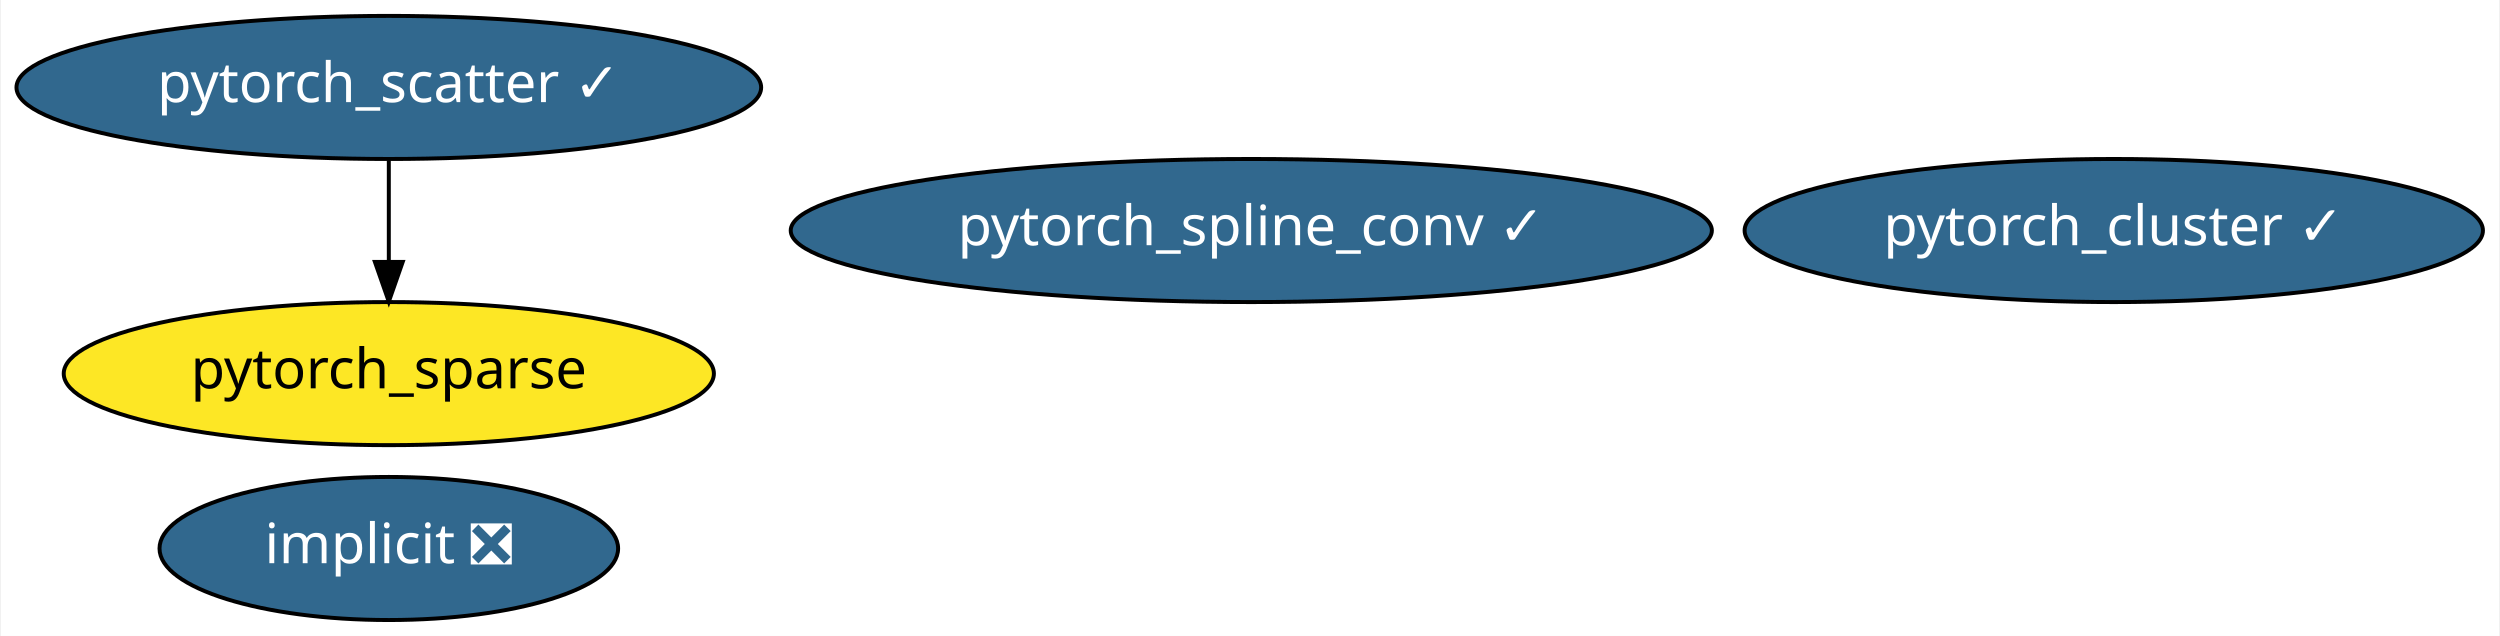
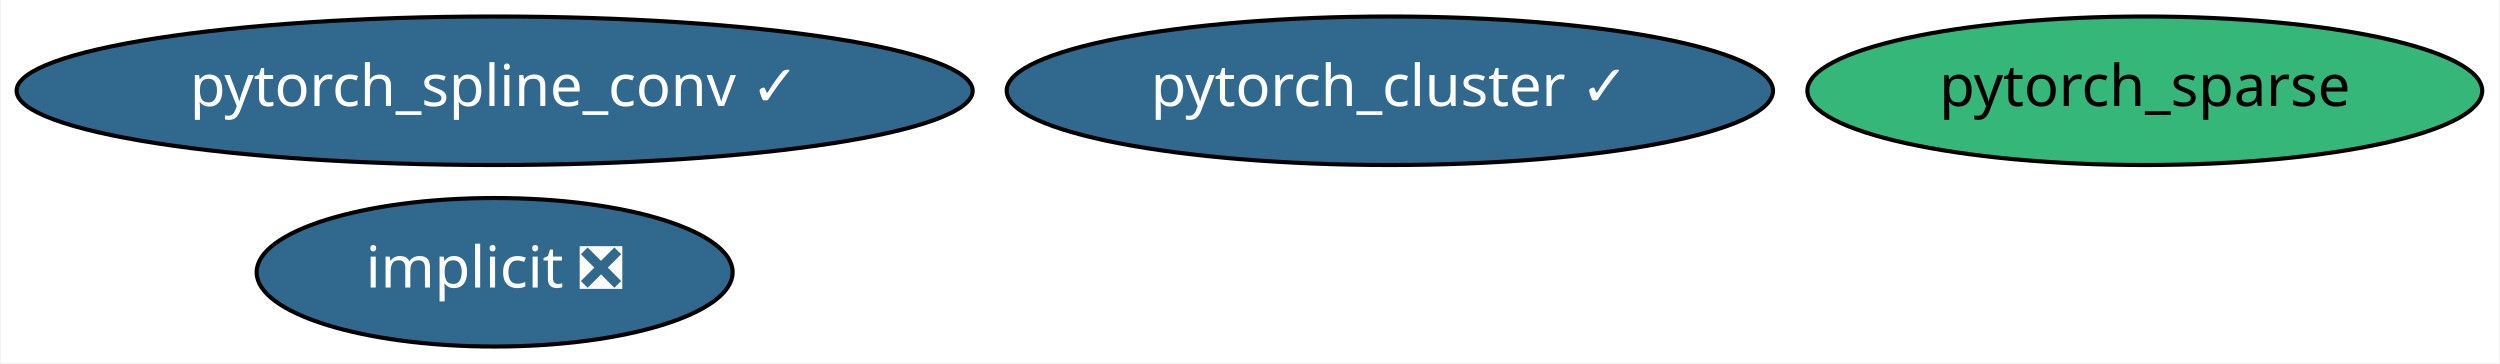
- <svg xmlns="http://www.w3.org/2000/svg" xmlns:xlink="http://www.w3.org/1999/xlink" width="629pt" height="160pt" viewBox="0.00 0.00 628.53 160.00">
-   <g id="graph0" class="graph" transform="scale(1 1) rotate(0) translate(4 156)">
-     <polygon fill="white" stroke="transparent" points="-4,4 -4,-156 624.53,-156 624.53,4 -4,4" />
+ <svg xmlns="http://www.w3.org/2000/svg" xmlns:xlink="http://www.w3.org/1999/xlink" width="606pt" height="88pt" viewBox="0.00 0.00 605.58 88.00">
+   <g id="graph0" class="graph" transform="scale(1 1) rotate(0) translate(4 84)">
+     <polygon fill="white" stroke="transparent" points="-4,4 -4,-84 601.58,-84 601.58,4 -4,4" />
    <g id="node1" class="node">
      <g id="a_node1">
        <a xlink:href="https://github.com/conda-forge/implicit-feedstock/pull/35" xlink:title="implicit ❎">
-           <ellipse fill="#31688e" stroke="black" cx="93.59" cy="-18" rx="57.69" ry="18" />
-           <text text-anchor="middle" x="93.59" y="-14.3" font-family="Times-Roman" font-size="14.00" fill="white">implicit ❎</text>
+           <ellipse fill="#31688e" stroke="black" cx="115.69" cy="-18" rx="57.69" ry="18" />
+           <text text-anchor="middle" x="115.69" y="-14.3" font-family="Times-Roman" font-size="14.00" fill="white">implicit ❎</text>
        </a>
      </g>
    </g>
    <g id="node2" class="node">
      <g id="a_node2">
        <a xlink:href="https://github.com/conda-forge/pytorch_cluster-feedstock/pull/14" xlink:title="pytorch_cluster ✓">
-           <ellipse fill="#31688e" stroke="black" cx="527.59" cy="-98" rx="92.88" ry="18" />
-           <text text-anchor="middle" x="527.59" y="-94.3" font-family="Times-Roman" font-size="14.00" fill="white">pytorch_cluster ✓</text>
+           <ellipse fill="#31688e" stroke="black" cx="332.69" cy="-62" rx="92.88" ry="18" />
+           <text text-anchor="middle" x="332.69" y="-58.3" font-family="Times-Roman" font-size="14.00" fill="white">pytorch_cluster ✓</text>
        </a>
      </g>
    </g>
    <g id="node3" class="node">
      <g id="a_node3">
-         <a xlink:href="https://github.com/conda-forge/pytorch_scatter-feedstock/pull/22" xlink:title="pytorch_scatter ✓">
-           <ellipse fill="#31688e" stroke="black" cx="93.59" cy="-134" rx="93.68" ry="18" />
-           <text text-anchor="middle" x="93.59" y="-130.3" font-family="Times-Roman" font-size="14.00" fill="white">pytorch_scatter ✓</text>
+         <a xlink:href="https://github.com/conda-forge/pytorch_spline_conv-feedstock/pull/12" xlink:title="pytorch_spline_conv ✓">
+           <ellipse fill="#31688e" stroke="black" cx="115.69" cy="-62" rx="115.88" ry="18" />
+           <text text-anchor="middle" x="115.69" y="-58.3" font-family="Times-Roman" font-size="14.00" fill="white">pytorch_spline_conv ✓</text>
        </a>
      </g>
    </g>
-     <g id="node5" class="node">
-       <g id="a_node5">
-         <a xlink:href="https://github.com/conda-forge/pytorch_sparse-feedstock" xlink:title="pytorch_sparse">
-           <ellipse fill="#fde725" stroke="black" cx="93.59" cy="-62" rx="81.79" ry="18" />
-           <text text-anchor="middle" x="93.59" y="-58.3" font-family="Times-Roman" font-size="14.00">pytorch_sparse</text>
-         </a>
-       </g>
-     </g>
-     <g id="edge1" class="edge">
-       <path fill="none" stroke="black" d="M93.59,-115.7C93.59,-107.98 93.59,-98.71 93.59,-90.11" />
-       <polygon fill="black" stroke="black" points="97.09,-90.1 93.59,-80.1 90.09,-90.1 97.09,-90.1" />
-     </g>
    <g id="node4" class="node">
      <g id="a_node4">
-         <a xlink:href="https://github.com/conda-forge/pytorch_spline_conv-feedstock/pull/12" xlink:title="pytorch_spline_conv ✓">
-           <ellipse fill="#31688e" stroke="black" cx="310.59" cy="-98" rx="115.88" ry="18" />
-           <text text-anchor="middle" x="310.59" y="-94.3" font-family="Times-Roman" font-size="14.00" fill="white">pytorch_spline_conv ✓</text>
+         <a xlink:href="https://github.com/conda-forge/pytorch_sparse-feedstock" xlink:title="pytorch_sparse">
+           <ellipse fill="#35b779" stroke="black" cx="515.69" cy="-62" rx="81.79" ry="18" />
+           <text text-anchor="middle" x="515.69" y="-58.3" font-family="Times-Roman" font-size="14.00">pytorch_sparse</text>
        </a>
      </g>
    </g>
  </g>
</svg>
